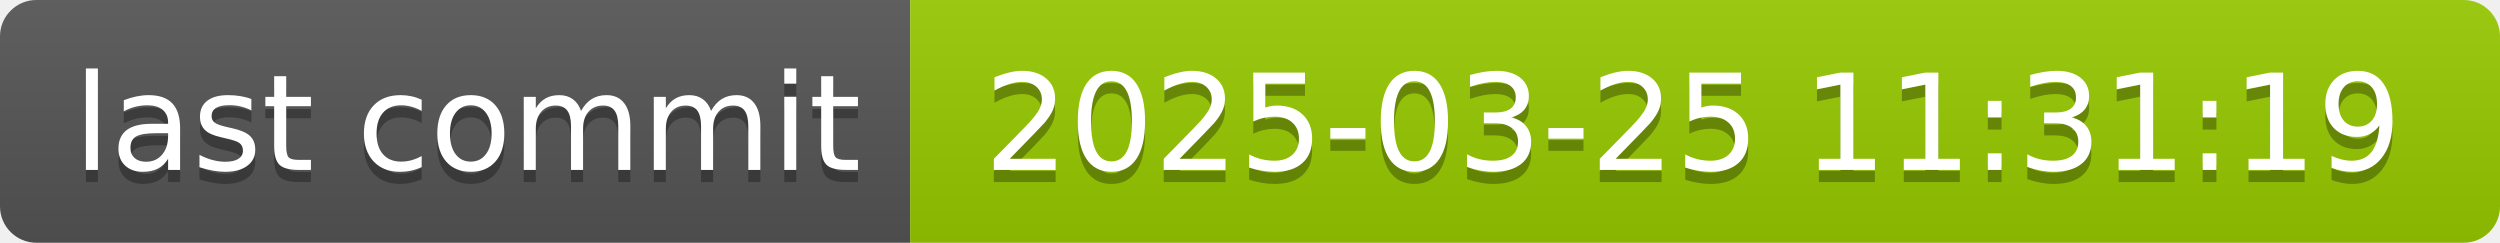
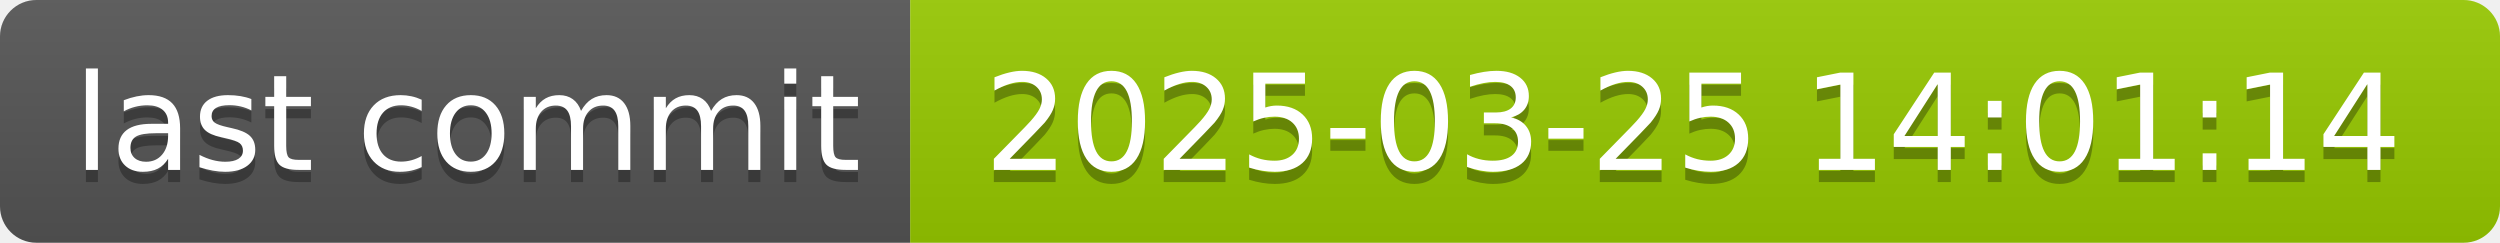
- <svg xmlns="http://www.w3.org/2000/svg" width="206" height="20" role="img" aria-label="last commit: 2025-03-25 11:31:19">
+ <svg xmlns="http://www.w3.org/2000/svg" width="206" height="20" role="img" aria-label="last commit: 2025-03-25 14:01:14">
  <linearGradient id="s" x2="0" y2="100%">
    <stop offset="0" stop-color="#bbb" stop-opacity=".1" />
    <stop offset="1" stop-opacity=".1" />
  </linearGradient>
  <clipPath id="r">
    <rect width="206" height="20" rx="3" fill="#fff" />
  </clipPath>
  <g clip-path="url(#r)">
    <rect width="75" height="20" fill="#555" />
    <rect x="75" width="131" height="20" fill="#97ca00" />
    <rect width="206" height="20" fill="url(#s)" />
  </g>
  <g fill="#fff" text-anchor="middle" font-family="Verdana,Geneva,DejaVu Sans,sans-serif" text-rendering="geometricPrecision" font-size="110">
    <text aria-hidden="true" x="385" y="150" fill="#010101" fill-opacity=".3" transform="scale(.1)" textLength="650">last commit</text>
    <text x="385" y="140" transform="scale(.1)" fill="#fff" textLength="650">last commit</text>
-     <text aria-hidden="true" x="1395" y="150" fill="#010101" fill-opacity=".3" transform="scale(.1)" textLength="1210">2025-03-25 11:31:19</text>
-     <text x="1395" y="140" transform="scale(.1)" fill="#fff" textLength="1210">2025-03-25 11:31:19</text>
+     <text aria-hidden="true" x="1395" y="150" fill="#010101" fill-opacity=".3" transform="scale(.1)" textLength="1210">2025-03-25 14:01:14</text>
+     <text x="1395" y="140" transform="scale(.1)" fill="#fff" textLength="1210">2025-03-25 14:01:14</text>
  </g>
</svg>
